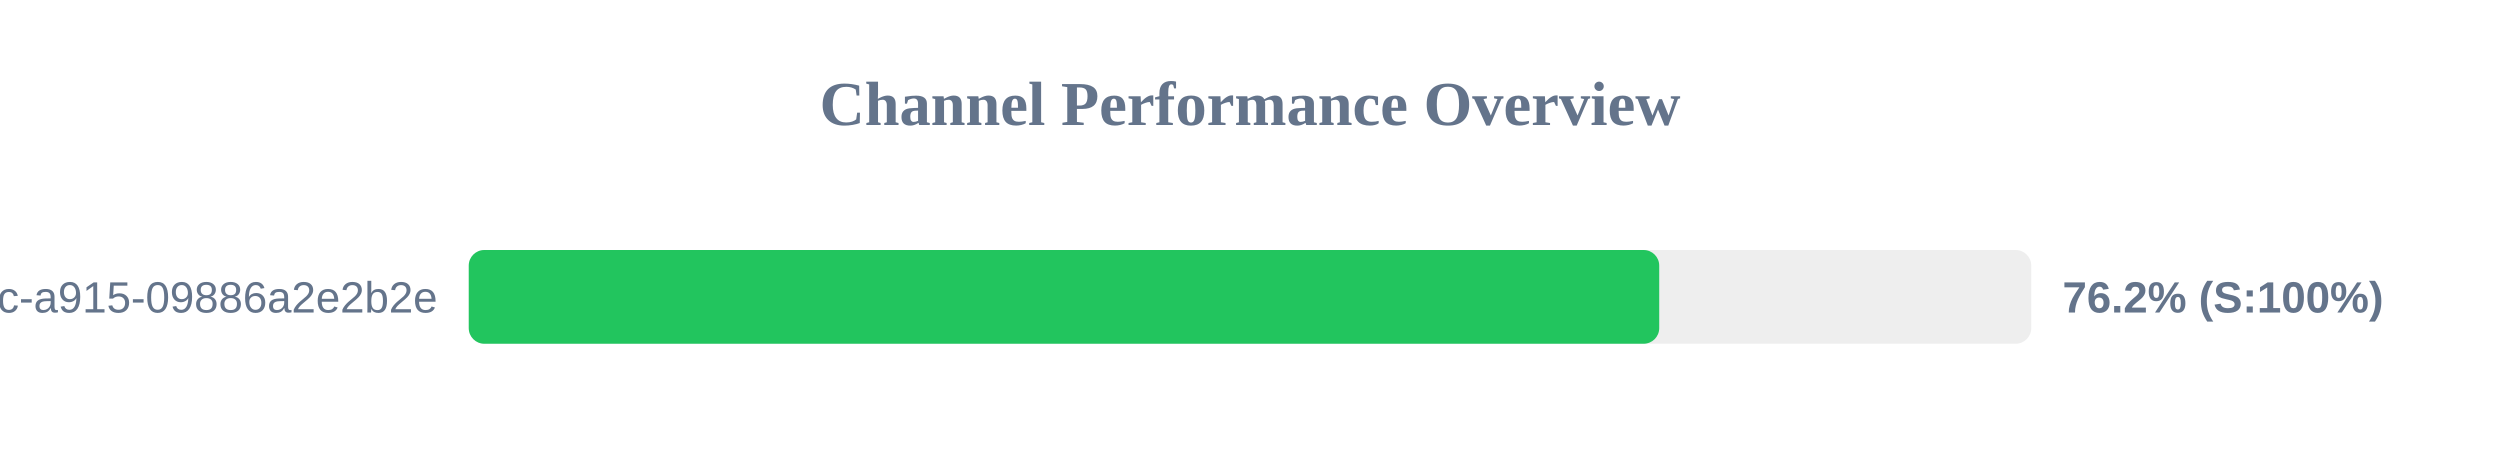
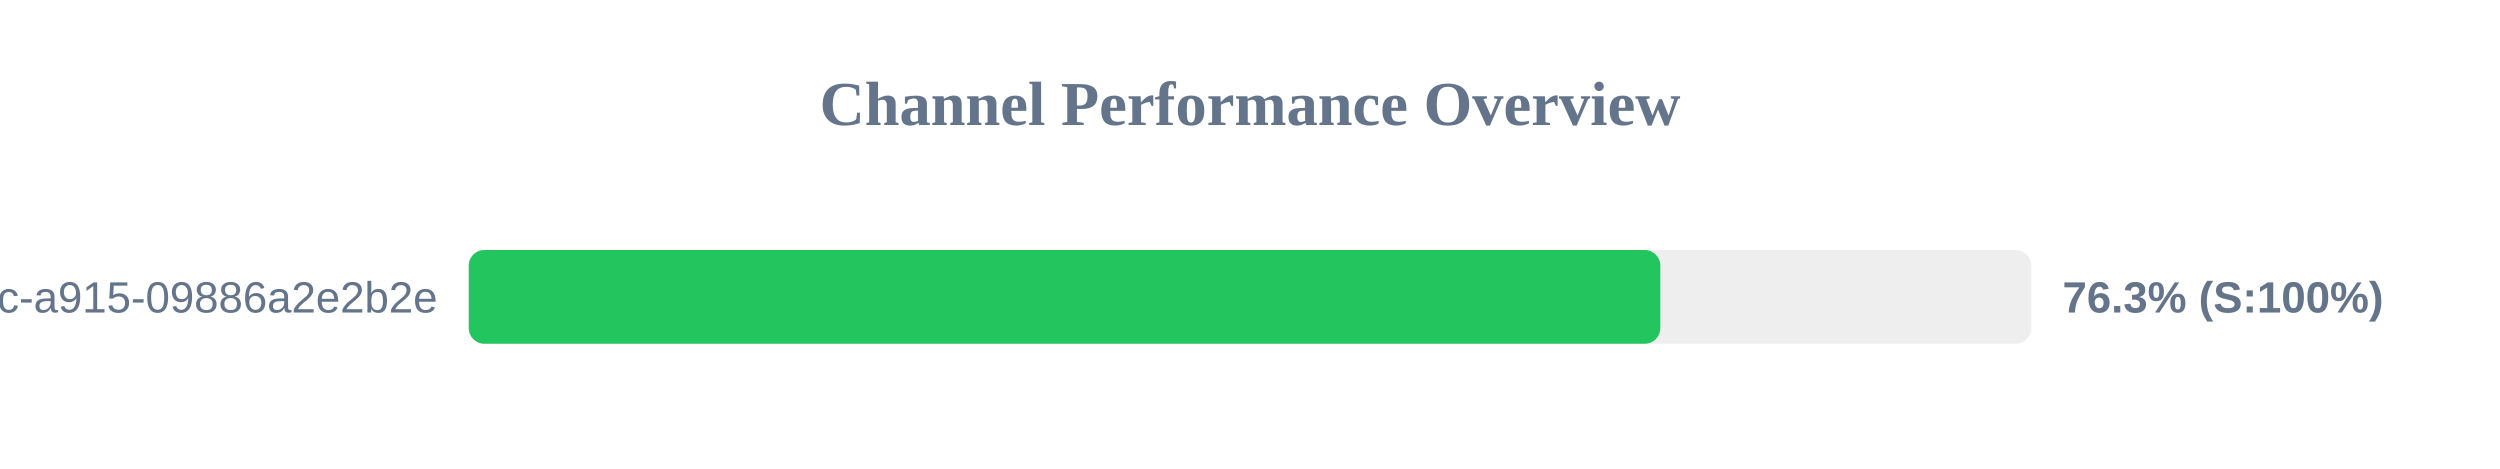
<svg xmlns="http://www.w3.org/2000/svg" width="800" height="150" version="1.1">
  <style>
        .row { font: 14px Arial; fill: #64748b; }
        .score { font: bold 14px Arial; fill: #64748b; }
    </style>
  <text x="400" y="40" text-anchor="middle" font-size="20px" font-weight="bold" fill="#64748b">Channel Performance Overview</text>
  <rect x="150" y="80" width="500" height="30" fill="#eee" rx="5" />
-   <rect x="150" y="80" width="380.95" height="30" fill="#22c55e" rx="5" />
+   <rect x="150" y="80" width="381.3" height="30" fill="#22c55e" rx="5" />
  <text x="140" y="100" text-anchor="end" class="row">?uuid=52816135-d3bc-46bc-a915-09886a2e2b2e</text>
-   <text x="660" y="100" text-anchor="start" class="score">76.2% (S:100%)</text>
+   <text x="660" y="100" text-anchor="start" class="score">76.3% (S:100%)</text>
</svg>
